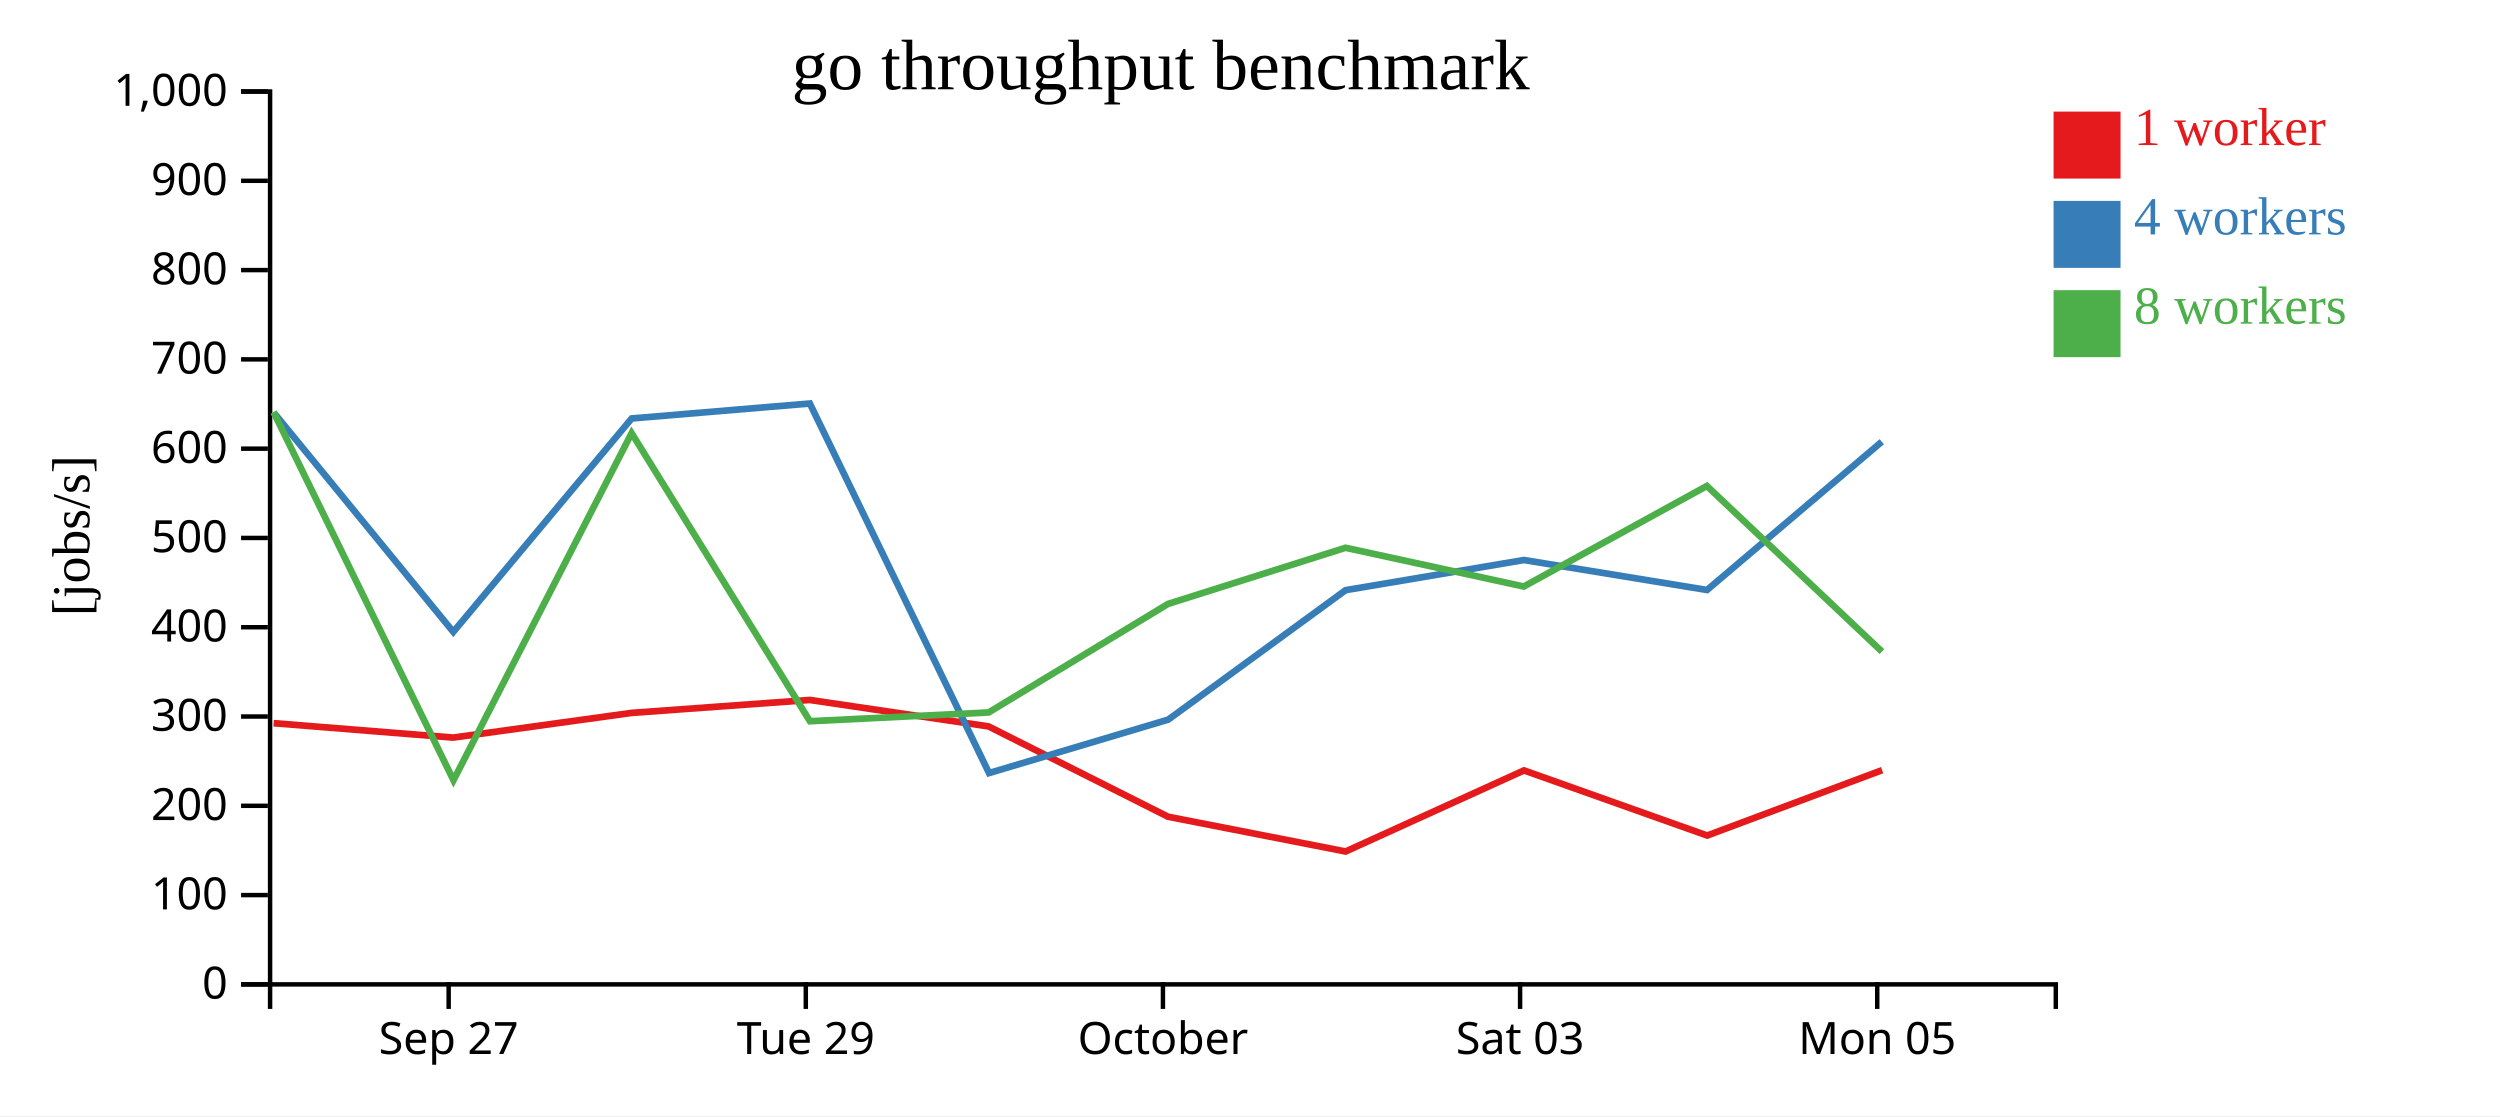
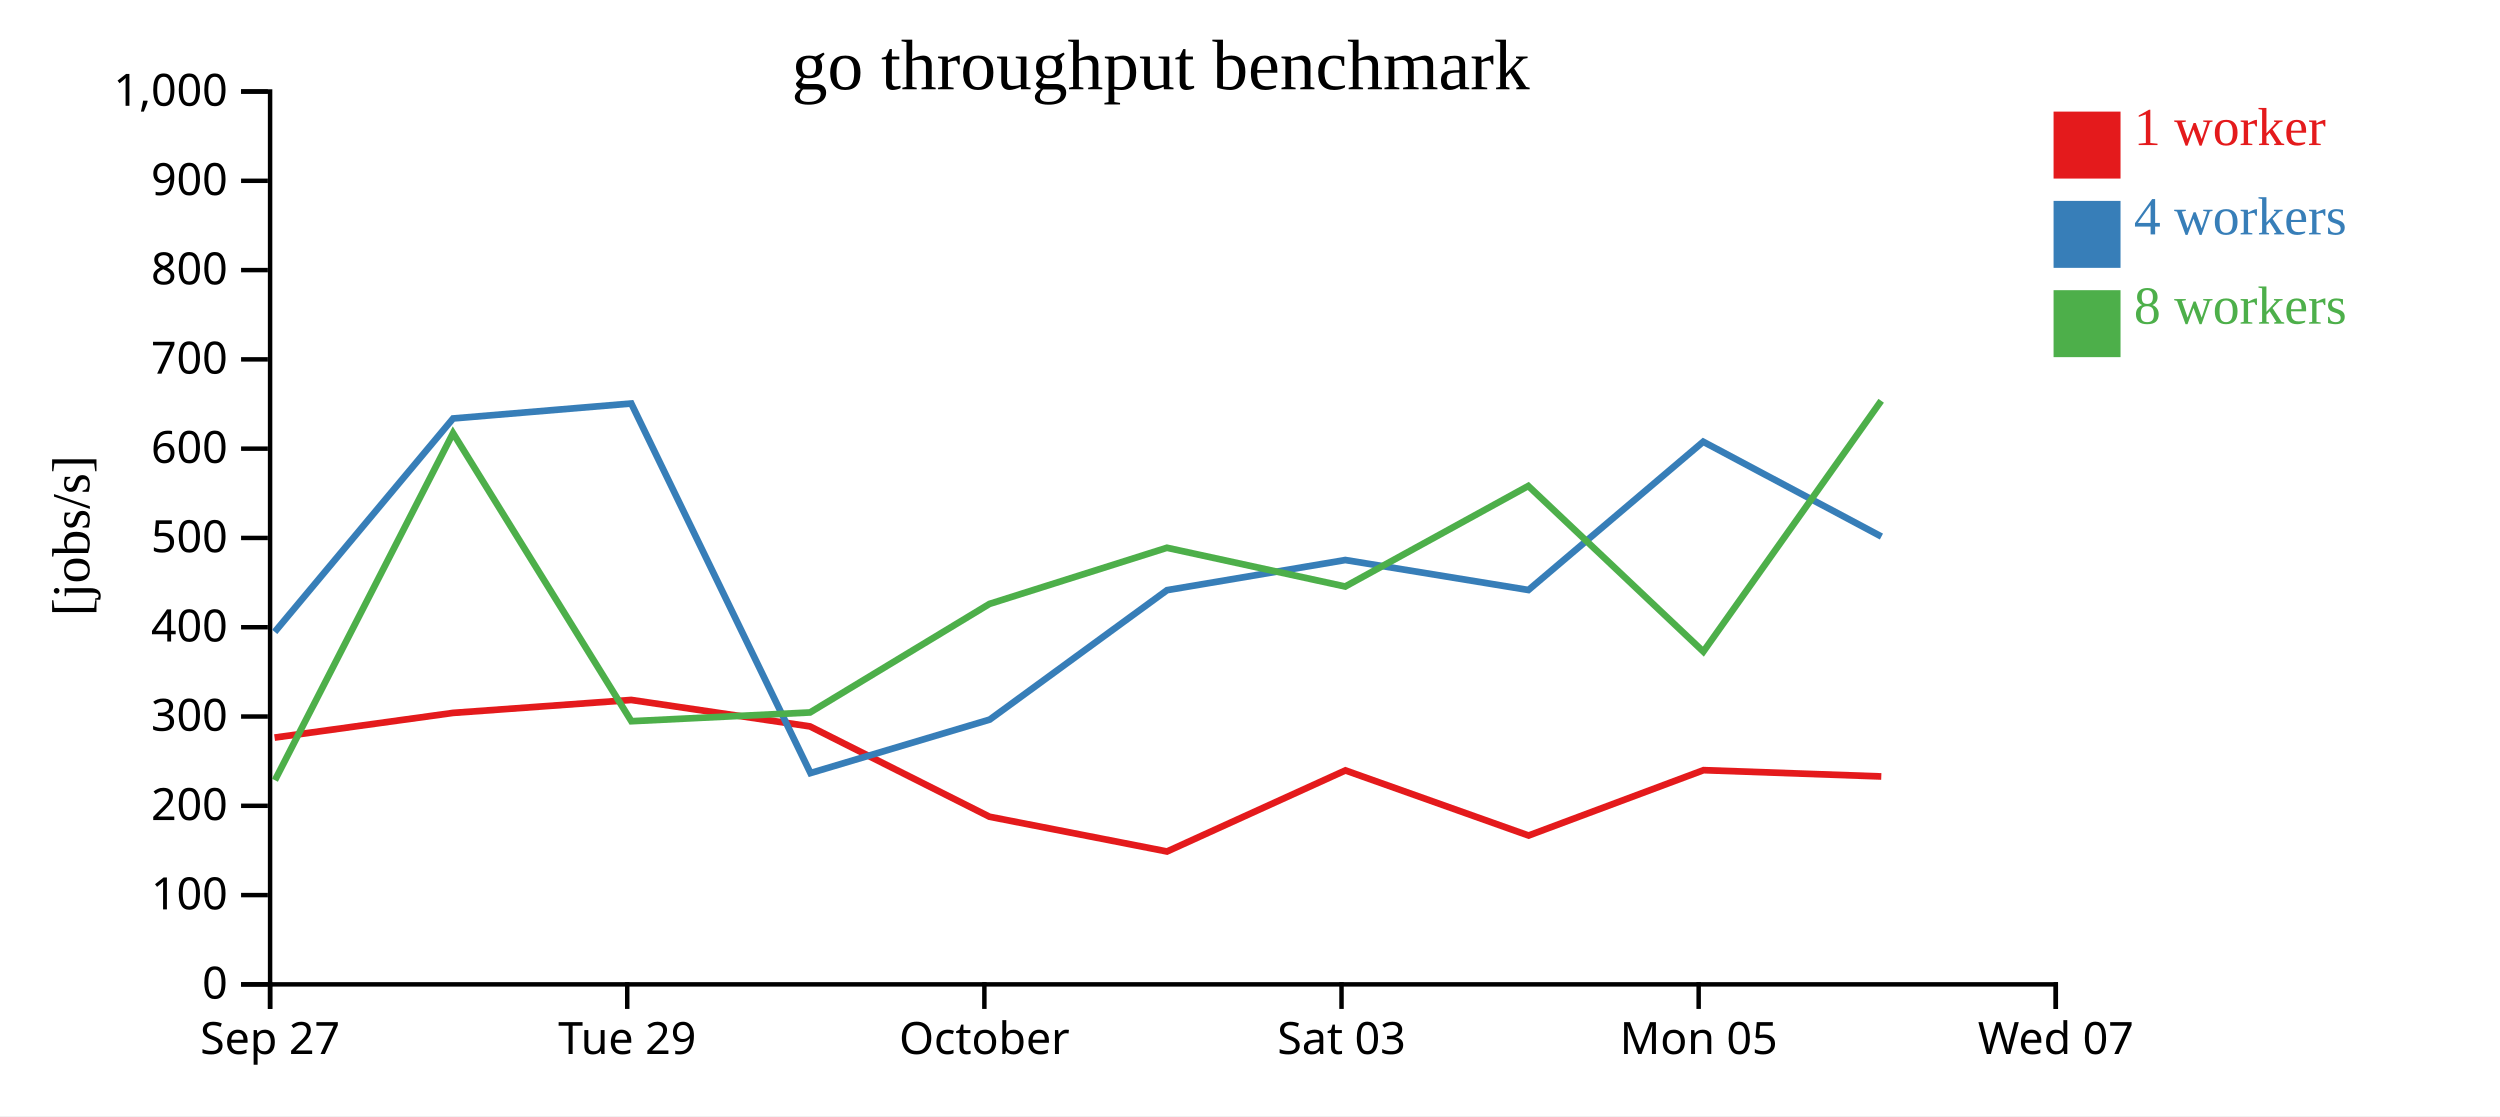
<svg xmlns="http://www.w3.org/2000/svg" width="560" height="250">
  <rect width="100%" height="100%" fill="white" />
  <g transform="translate(60,20)">
    <g transform="translate(0,200)" fill="none" font-size="10" font-family="sans-serif" text-anchor="middle">
      <path class="domain" stroke="currentColor" d="M0.5,6V0.5H400.5V6" />
-       <g class="tick" opacity="1" transform="translate(40.5,0)">
+       <g class="tick" opacity="1" transform="translate(0.5,0)">
        <line stroke="currentColor" y2="6" />
        <text fill="currentColor" y="9" dy="0.71em">Sep 27</text>
      </g>
-       <g class="tick" opacity="1" transform="translate(120.5,0)">
+       <g class="tick" opacity="1" transform="translate(80.5,0)">
        <line stroke="currentColor" y2="6" />
        <text fill="currentColor" y="9" dy="0.71em">Tue 29</text>
      </g>
-       <g class="tick" opacity="1" transform="translate(200.5,0)">
+       <g class="tick" opacity="1" transform="translate(160.5,0)">
        <line stroke="currentColor" y2="6" />
        <text fill="currentColor" y="9" dy="0.71em">October</text>
      </g>
-       <g class="tick" opacity="1" transform="translate(280.5,0)">
+       <g class="tick" opacity="1" transform="translate(240.5,0)">
        <line stroke="currentColor" y2="6" />
        <text fill="currentColor" y="9" dy="0.71em">Sat 03</text>
      </g>
-       <g class="tick" opacity="1" transform="translate(360.5,0)">
+       <g class="tick" opacity="1" transform="translate(320.5,0)">
        <line stroke="currentColor" y2="6" />
        <text fill="currentColor" y="9" dy="0.71em">Mon 05</text>
+       </g>
+       <g class="tick" opacity="1" transform="translate(400.5,0)">
+         <line stroke="currentColor" y2="6" />
+         <text fill="currentColor" y="9" dy="0.71em">Wed 07</text>
      </g>
    </g>
    <g fill="none" font-size="10" font-family="sans-serif" text-anchor="end">
      <path class="domain" stroke="currentColor" d="M-6,200.5H0.5V0.5H-6" />
      <g class="tick" opacity="1" transform="translate(0,200.5)">
        <line stroke="currentColor" x2="-6" />
        <text fill="currentColor" x="-9" dy="0.32em">0</text>
      </g>
      <g class="tick" opacity="1" transform="translate(0,180.5)">
        <line stroke="currentColor" x2="-6" />
        <text fill="currentColor" x="-9" dy="0.32em">100</text>
      </g>
      <g class="tick" opacity="1" transform="translate(0,160.5)">
        <line stroke="currentColor" x2="-6" />
        <text fill="currentColor" x="-9" dy="0.32em">200</text>
      </g>
      <g class="tick" opacity="1" transform="translate(0,140.5)">
        <line stroke="currentColor" x2="-6" />
        <text fill="currentColor" x="-9" dy="0.32em">300</text>
      </g>
      <g class="tick" opacity="1" transform="translate(0,120.5)">
        <line stroke="currentColor" x2="-6" />
        <text fill="currentColor" x="-9" dy="0.32em">400</text>
      </g>
      <g class="tick" opacity="1" transform="translate(0,100.5)">
        <line stroke="currentColor" x2="-6" />
        <text fill="currentColor" x="-9" dy="0.32em">500</text>
      </g>
      <g class="tick" opacity="1" transform="translate(0,80.5)">
        <line stroke="currentColor" x2="-6" />
        <text fill="currentColor" x="-9" dy="0.32em">600</text>
      </g>
      <g class="tick" opacity="1" transform="translate(0,60.5)">
        <line stroke="currentColor" x2="-6" />
        <text fill="currentColor" x="-9" dy="0.32em">700</text>
      </g>
      <g class="tick" opacity="1" transform="translate(0,40.5)">
        <line stroke="currentColor" x2="-6" />
        <text fill="currentColor" x="-9" dy="0.32em">800</text>
      </g>
      <g class="tick" opacity="1" transform="translate(0,20.5)">
        <line stroke="currentColor" x2="-6" />
        <text fill="currentColor" x="-9" dy="0.32em">900</text>
      </g>
      <g class="tick" opacity="1" transform="translate(0,0.5)">
        <line stroke="currentColor" x2="-6" />
        <text fill="currentColor" x="-9" dy="0.32em">1,000</text>
      </g>
    </g>
    <text text-anchor="middle" style="font-size: 12px" transform="rotate(-90)" y="-40" x="-100">[jobs/s]</text>
    <text text-anchor="middle" style="font-size: 16px" y="0" x="200">go throughput benchmark</text>
-     <path class="line" fill="none" stroke="#e41a1c" stroke-width="1.5" d="M1.295,141.995L41.503,145.22L81.492,139.686L121.393,136.789L161.436,142.718L201.644,162.949L241.409,170.735L281.369,152.573L322.405,167.157L361.59,152.517" />
-     <path class="line" fill="none" stroke="#377eb8" stroke-width="1.5" d="M1.297,72.381L41.539,121.548L81.492,73.737L121.403,70.382L161.547,153.165L201.699,141.185L241.419,112.197L281.349,105.445L322.369,112.159L361.52,78.947" />
-     <path class="line" fill="none" stroke="#4daf4a" stroke-width="1.5" d="M1.29,72.34L41.58,154.773L81.481,77.024L121.429,141.552L161.452,139.589L201.637,115.278L241.393,102.7L281.319,111.38L322.338,88.858L361.552,125.958" />
+     <path class="line" fill="none" stroke="#e41a1c" stroke-width="1.5" d="M1.503,145.22L41.492,139.686L81.393,136.789L121.436,142.718L161.644,162.949L201.409,170.735L241.369,152.573L282.405,167.157L321.59,152.517L361.41,153.928" />
+     <path class="line" fill="none" stroke="#377eb8" stroke-width="1.5" d="M1.539,121.548L41.492,73.737L81.403,70.382L121.547,153.165L161.699,141.185L201.419,112.197L241.349,105.445L282.369,112.159L321.52,78.947L361.441,100.191" />
+     <path class="line" fill="none" stroke="#4daf4a" stroke-width="1.5" d="M1.58,154.773L41.481,77.024L81.429,141.552L121.452,139.589L161.637,115.278L201.393,102.7L241.319,111.38L282.338,88.858L321.552,125.958L361.386,69.778" />
    <rect class="dot" x="400" y="5" width="15" height="15" style="fill: #e41a1c;" />
    <rect class="dot" x="400" y="25" width="15" height="15" style="fill: #377eb8;" />
    <rect class="dot" x="400" y="45" width="15" height="15" style="fill: #4daf4a;" />
    <text class="label" x="418" y="12.5" style="fill: #e41a1c; alignment-baseline: middle;" text-anchor="left">1 worker</text>
    <text class="label" x="418" y="32.5" style="fill: #377eb8; alignment-baseline: middle;" text-anchor="left">4 workers</text>
    <text class="label" x="418" y="52.5" style="fill: #4daf4a; alignment-baseline: middle;" text-anchor="left">8 workers</text>
  </g>
</svg>
